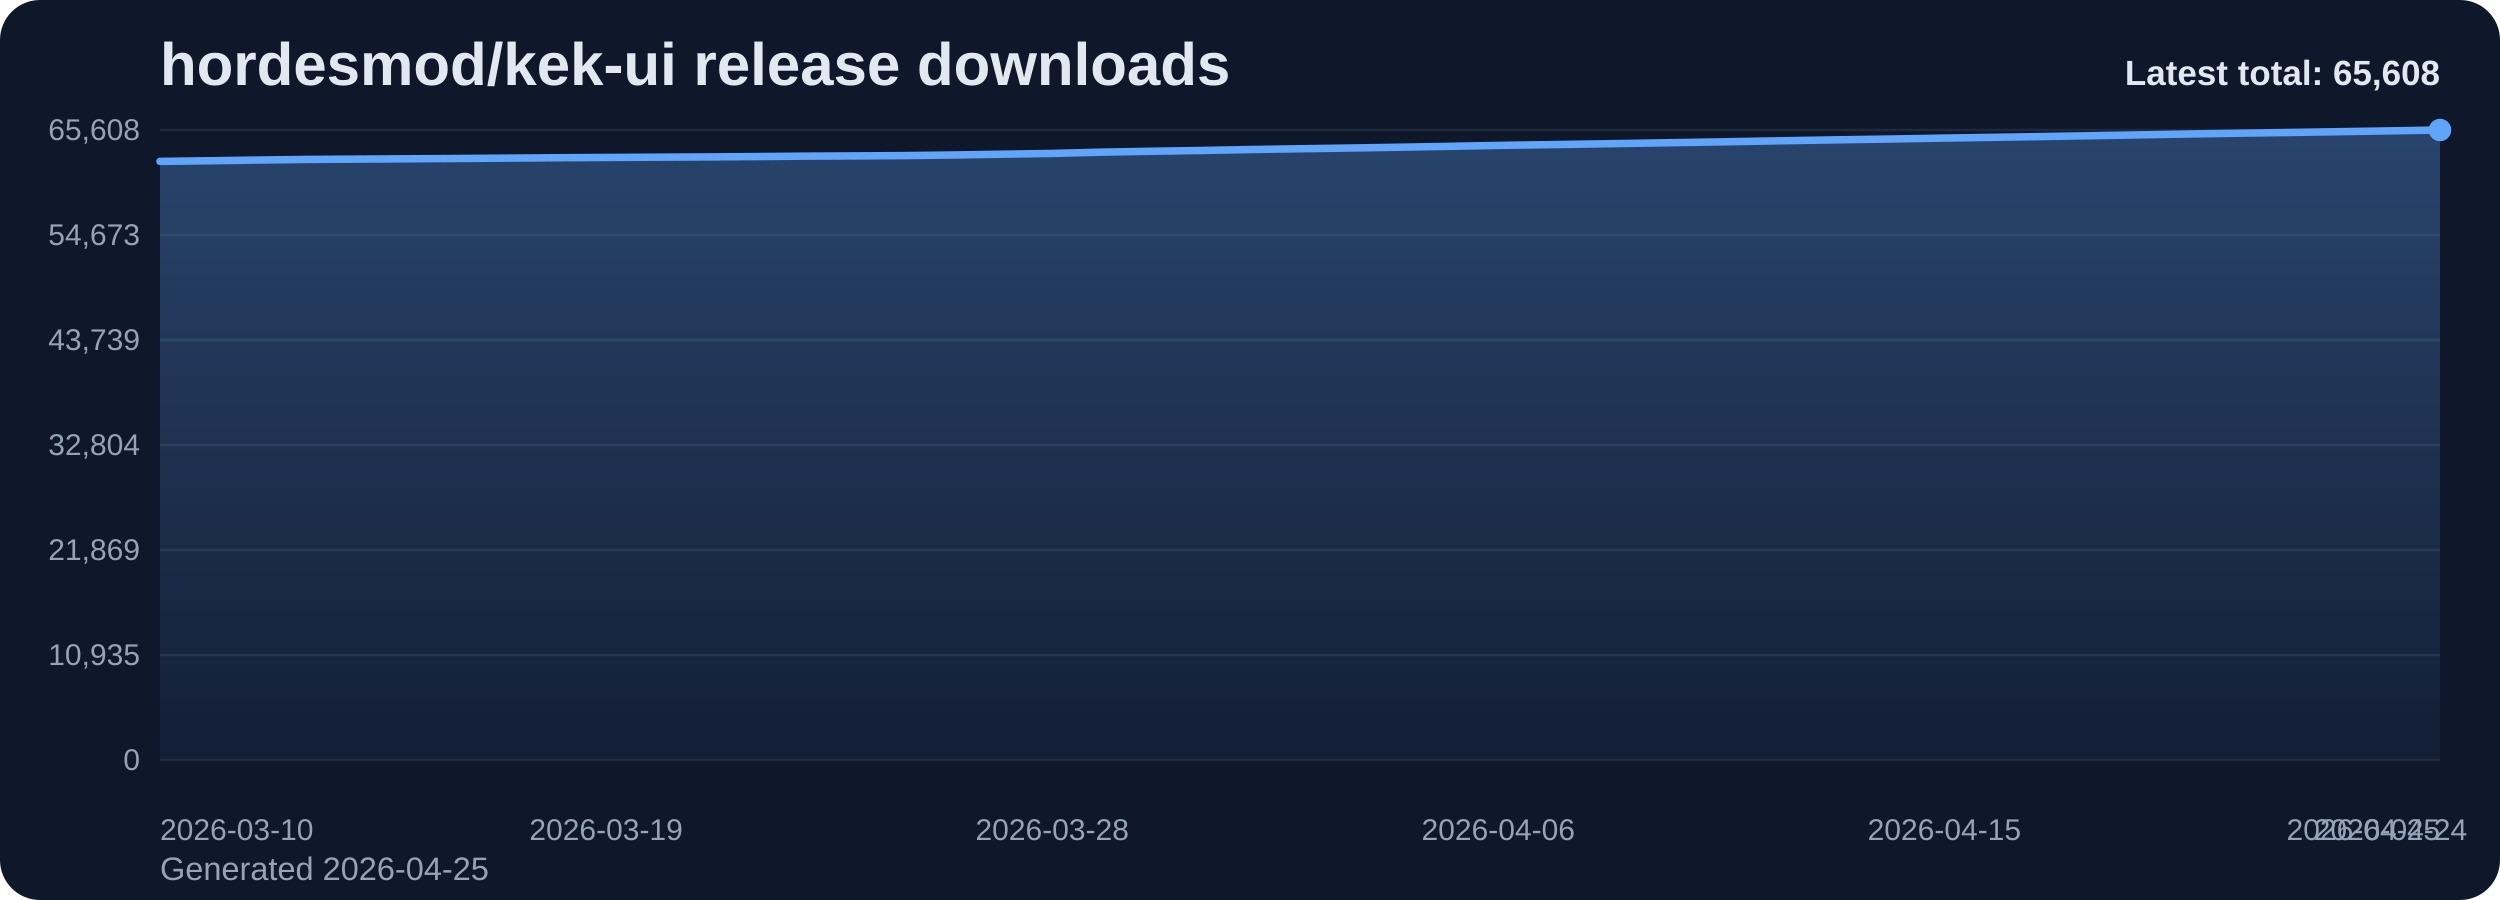
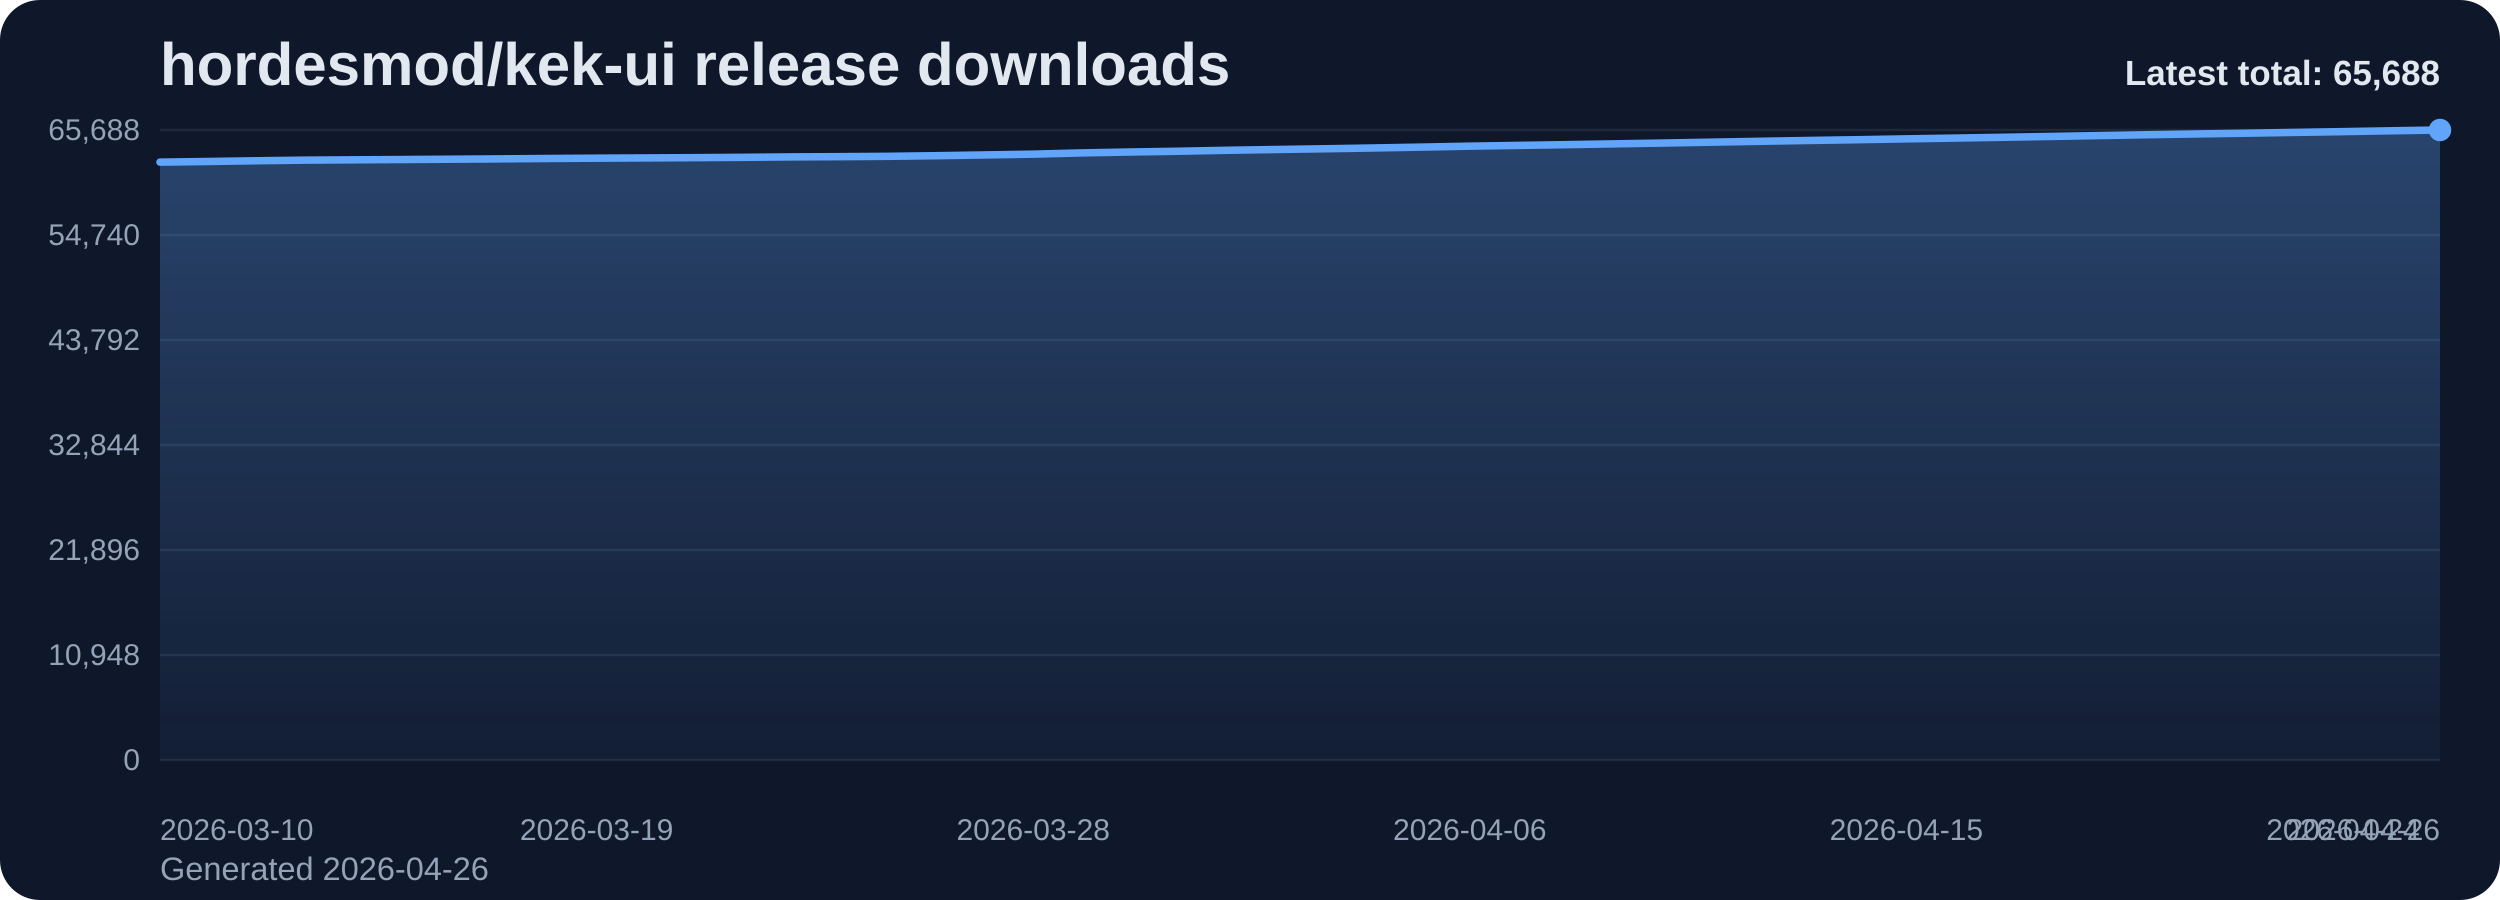
<svg xmlns="http://www.w3.org/2000/svg" viewBox="0 0 1000 360" role="img" aria-label="hordesmod/kek-ui release downloads chart">
  <defs>
    <linearGradient id="fill-total-trend-slate" x1="0" y1="0" x2="0" y2="1">
      <stop offset="0%" stop-color="#60a5fa" stop-opacity="0.32" />
      <stop offset="100%" stop-color="#60a5fa" stop-opacity="0.05" />
    </linearGradient>
    <style>
      .bg { fill: #0f172a; }
      .title { font: 700 24px Arial, sans-serif; fill: #e2e8f0; }
      .sub { font: 400 13px Arial, sans-serif; fill: #94a3b8; }
      .grid { stroke: #1e293b; stroke-width: 1; }
      .axis { font: 400 12px Arial, sans-serif; fill: #94a3b8; }
      .line { fill: none; stroke: #60a5fa; stroke-width: 3; stroke-linecap: round; stroke-linejoin: round; }
      .dot { fill: #60a5fa; }
      .value { font: 600 11px Arial, sans-serif; fill: #cbd5e1; }
      .latest { font: 700 14px Arial, sans-serif; fill: #e2e8f0; }
    </style>
  </defs>
  <rect class="bg" x="0" y="0" width="1000" height="360" rx="16" />
  <text class="title" x="64" y="34">hordesmod/kek-ui release downloads</text>
-   <text class="sub" x="64" y="352">Generated 2026-04-25</text>
+   <text class="sub" x="64" y="352">Generated 2026-04-26</text>
  <line x1="64" y1="52.00" x2="976" y2="52.00" class="grid" />
-   <text x="56" y="56.00" text-anchor="end" class="axis">65,608</text>
+   <text x="56" y="56.00" text-anchor="end" class="axis">65,688</text>
  <line x1="64" y1="94.00" x2="976" y2="94.00" class="grid" />
-   <text x="56" y="98.00" text-anchor="end" class="axis">54,673</text>
+   <text x="56" y="98.00" text-anchor="end" class="axis">54,740</text>
  <line x1="64" y1="136.00" x2="976" y2="136.00" class="grid" />
-   <text x="56" y="140.00" text-anchor="end" class="axis">43,739</text>
+   <text x="56" y="140.00" text-anchor="end" class="axis">43,792</text>
  <line x1="64" y1="178.00" x2="976" y2="178.00" class="grid" />
-   <text x="56" y="182.00" text-anchor="end" class="axis">32,804</text>
+   <text x="56" y="182.00" text-anchor="end" class="axis">32,844</text>
  <line x1="64" y1="220.00" x2="976" y2="220.00" class="grid" />
-   <text x="56" y="224.00" text-anchor="end" class="axis">21,869</text>
+   <text x="56" y="224.00" text-anchor="end" class="axis">21,896</text>
  <line x1="64" y1="262.00" x2="976" y2="262.00" class="grid" />
-   <text x="56" y="266.00" text-anchor="end" class="axis">10,935</text>
+   <text x="56" y="266.00" text-anchor="end" class="axis">10,948</text>
  <line x1="64" y1="304.00" x2="976" y2="304.00" class="grid" />
  <text x="56" y="308.00" text-anchor="end" class="axis">0</text>
-   <path d="M 64.00 304 L 64.00 64.56 L 83.83 64.30 L 103.65 64.01 L 123.48 63.76 L 143.30 63.64 L 163.13 63.52 L 182.96 63.39 L 202.78 63.25 L 222.61 63.09 L 242.43 62.98 L 262.26 62.87 L 282.09 62.77 L 301.91 62.63 L 321.74 62.46 L 341.57 62.36 L 361.39 62.24 L 381.22 61.99 L 401.04 61.68 L 420.87 61.37 L 440.70 60.86 L 460.52 60.50 L 480.35 60.19 L 500.17 59.81 L 520.00 59.50 L 539.83 59.21 L 559.65 58.89 L 579.48 58.54 L 599.30 58.16 L 619.13 57.87 L 638.96 57.56 L 658.78 57.23 L 678.61 56.91 L 698.43 56.56 L 718.26 56.21 L 738.09 55.88 L 757.91 55.58 L 777.74 55.23 L 797.57 54.93 L 817.39 54.61 L 837.22 54.27 L 857.04 53.92 L 876.87 53.58 L 896.70 53.26 L 916.52 52.98 L 936.35 52.66 L 956.17 52.34 L 976.00 52.00 L 976.00 304 Z" fill="url(#fill-total-trend-slate)" />
-   <polyline class="line" points="64.00,64.56 83.83,64.30 103.65,64.01 123.48,63.76 143.30,63.64 163.13,63.52 182.96,63.39 202.78,63.25 222.61,63.09 242.43,62.98 262.26,62.87 282.09,62.77 301.91,62.63 321.74,62.46 341.57,62.36 361.39,62.24 381.22,61.99 401.04,61.68 420.87,61.37 440.70,60.86 460.52,60.50 480.35,60.19 500.17,59.81 520.00,59.50 539.83,59.21 559.65,58.89 579.48,58.54 599.30,58.16 619.13,57.87 638.96,57.56 658.78,57.23 678.61,56.91 698.43,56.56 718.26,56.21 738.09,55.88 757.91,55.58 777.74,55.23 797.57,54.93 817.39,54.61 837.22,54.27 857.04,53.92 876.87,53.58 896.70,53.26 916.52,52.98 936.35,52.66 956.17,52.34 976.00,52.00" />
+   <path d="M 64.00 304 L 64.00 64.85 L 83.40 64.59 L 102.81 64.30 L 122.21 64.05 L 141.62 63.93 L 161.02 63.81 L 180.43 63.68 L 199.83 63.55 L 219.23 63.39 L 238.64 63.27 L 258.04 63.17 L 277.45 63.06 L 296.85 62.93 L 316.26 62.76 L 335.66 62.66 L 355.06 62.53 L 374.47 62.28 L 393.87 61.97 L 413.28 61.66 L 432.68 61.16 L 452.09 60.80 L 471.49 60.49 L 490.89 60.11 L 510.30 59.80 L 529.70 59.51 L 549.11 59.19 L 568.51 58.84 L 587.91 58.46 L 607.32 58.16 L 626.72 57.86 L 646.13 57.53 L 665.53 57.21 L 684.94 56.86 L 704.34 56.51 L 723.74 56.18 L 743.15 55.88 L 762.55 55.54 L 781.96 55.23 L 801.36 54.91 L 820.77 54.57 L 840.17 54.22 L 859.57 53.88 L 878.98 53.57 L 898.38 53.28 L 917.79 52.96 L 937.19 52.65 L 956.60 52.31 L 976.00 52.00 L 976.00 304 Z" fill="url(#fill-total-trend-slate)" />
+   <polyline class="line" points="64.00,64.85 83.40,64.59 102.81,64.30 122.21,64.05 141.62,63.93 161.02,63.81 180.43,63.68 199.83,63.55 219.23,63.39 238.64,63.27 258.04,63.17 277.45,63.06 296.85,62.93 316.26,62.76 335.66,62.66 355.06,62.53 374.47,62.28 393.87,61.97 413.28,61.66 432.68,61.16 452.09,60.80 471.49,60.49 490.89,60.11 510.30,59.80 529.70,59.51 549.11,59.19 568.51,58.84 587.91,58.46 607.32,58.16 626.72,57.86 646.13,57.53 665.53,57.21 684.94,56.86 704.34,56.51 723.74,56.18 743.15,55.88 762.55,55.54 781.96,55.23 801.36,54.91 820.77,54.57 840.17,54.22 859.57,53.88 878.98,53.57 898.38,53.28 917.79,52.96 937.19,52.65 956.60,52.31 976.00,52.00" />
  <circle class="dot" cx="976.00" cy="52.00" r="4.5" />
  <text class="axis" x="64.00" y="336" text-anchor="start">2026-03-10</text>
-   <text class="axis" x="242.43" y="336" text-anchor="middle">2026-03-19</text>
-   <text class="axis" x="420.87" y="336" text-anchor="middle">2026-03-28</text>
-   <text class="axis" x="599.30" y="336" text-anchor="middle">2026-04-06</text>
-   <text class="axis" x="777.74" y="336" text-anchor="middle">2026-04-15</text>
-   <text class="axis" x="956.17" y="336" text-anchor="middle">2026-04-24</text>
-   <text class="axis" x="976.00" y="336" text-anchor="end">2026-04-25</text>
-   <text class="latest" x="976" y="34" text-anchor="end">Latest total: 65,608</text>
+   <text class="axis" x="238.64" y="336" text-anchor="middle">2026-03-19</text>
+   <text class="axis" x="413.28" y="336" text-anchor="middle">2026-03-28</text>
+   <text class="axis" x="587.91" y="336" text-anchor="middle">2026-04-06</text>
+   <text class="axis" x="762.55" y="336" text-anchor="middle">2026-04-15</text>
+   <text class="axis" x="937.19" y="336" text-anchor="middle">2026-04-24</text>
+   <text class="axis" x="976.00" y="336" text-anchor="end">2026-04-26</text>
+   <text class="latest" x="976" y="34" text-anchor="end">Latest total: 65,688</text>
</svg>
